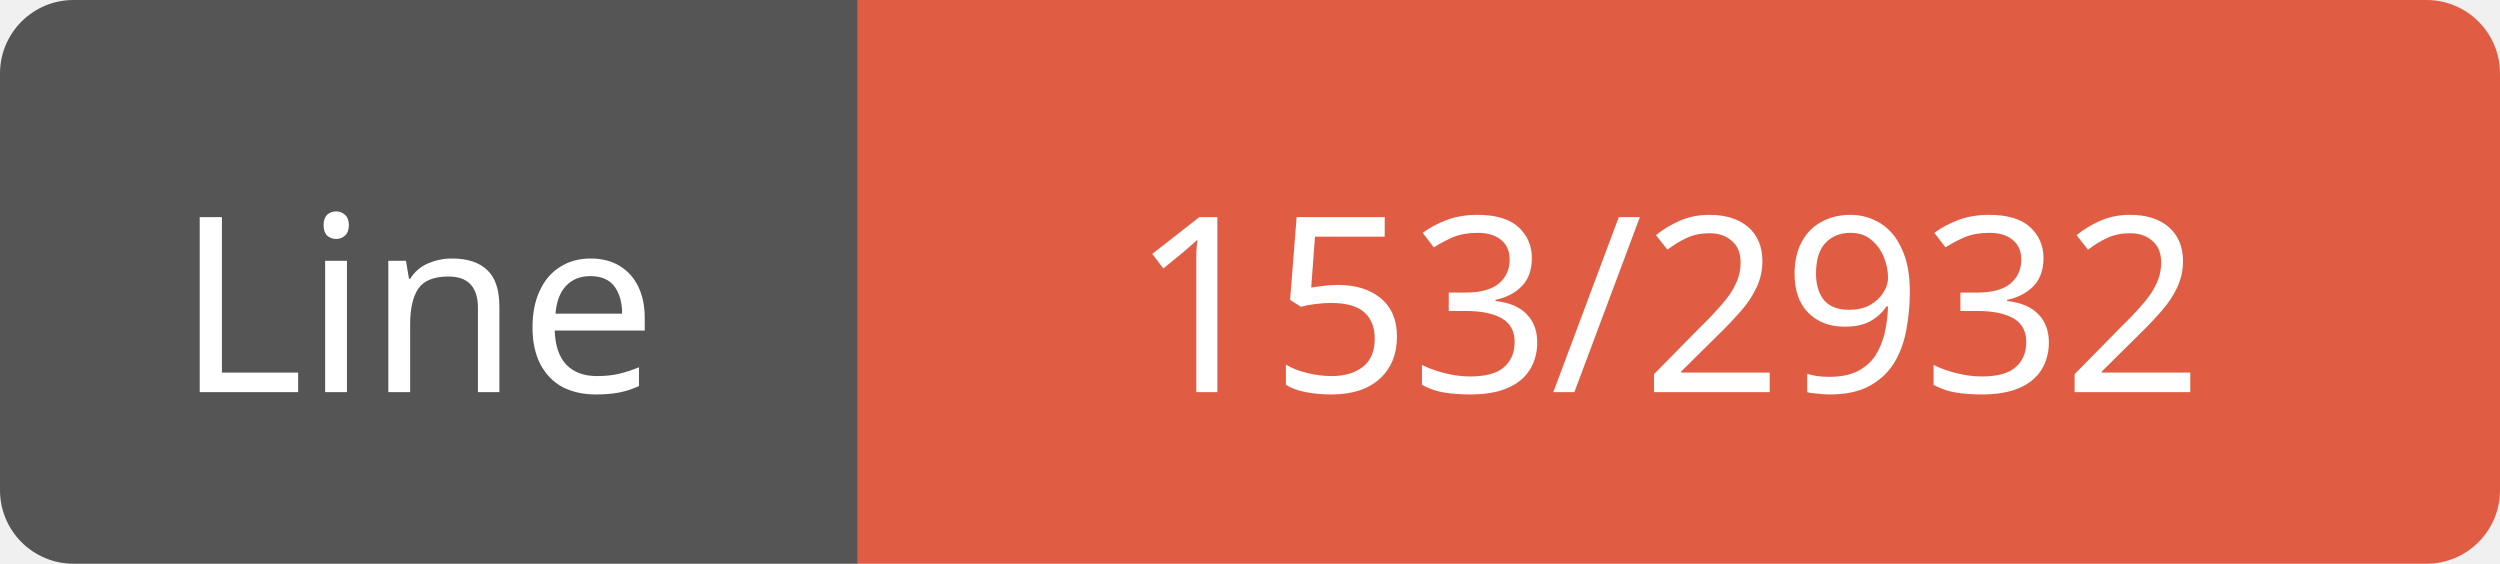
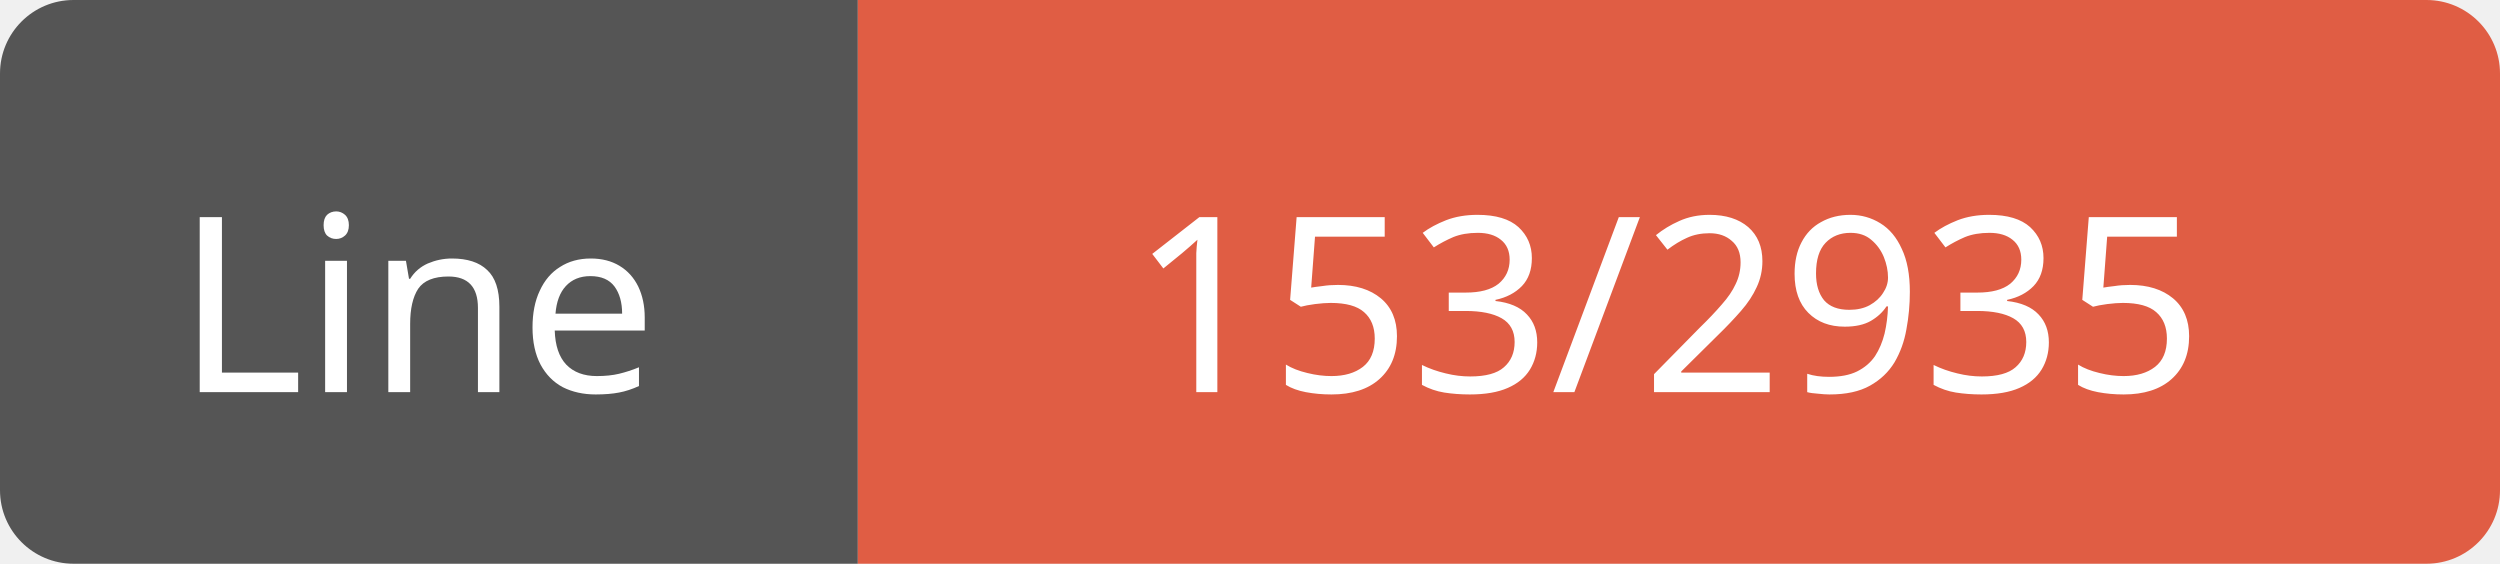
<svg xmlns="http://www.w3.org/2000/svg" width="102" height="23">
  <path d="M3,0 h29 h3 v23 h-3 h-29 a3,3 0 0 1 -3,-3 v-17 a3,3 0 0 1 3,-3 z" fill="#555" />
  <path d="M38,0 h61 a3,3 0 0 1 3,3 v17 a3,3 0 0 1 -3,3 h-61 h-3 v-23 h3 z" fill="#e05d44" />
  <text x="17" y="16" fill="#fff" font-family="Verdana" font-size="10" text-anchor="middle">Line</text>
-   <text x="68" y="16" fill="#fff" font-family="Verdana" font-size="10" text-anchor="middle">153/2932</text>
+   <text x="68" y="16" fill="#fff" font-family="Verdana" font-size="10" text-anchor="middle">153/2935</text>
</svg>
